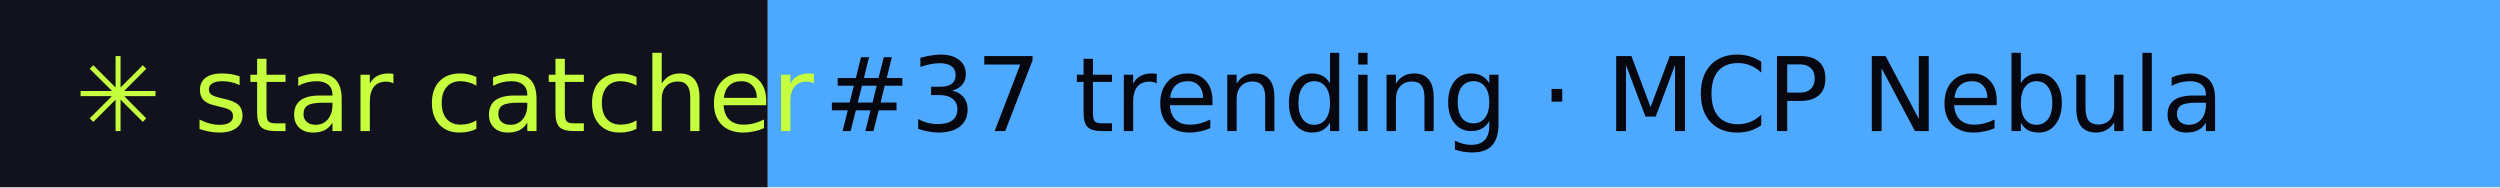
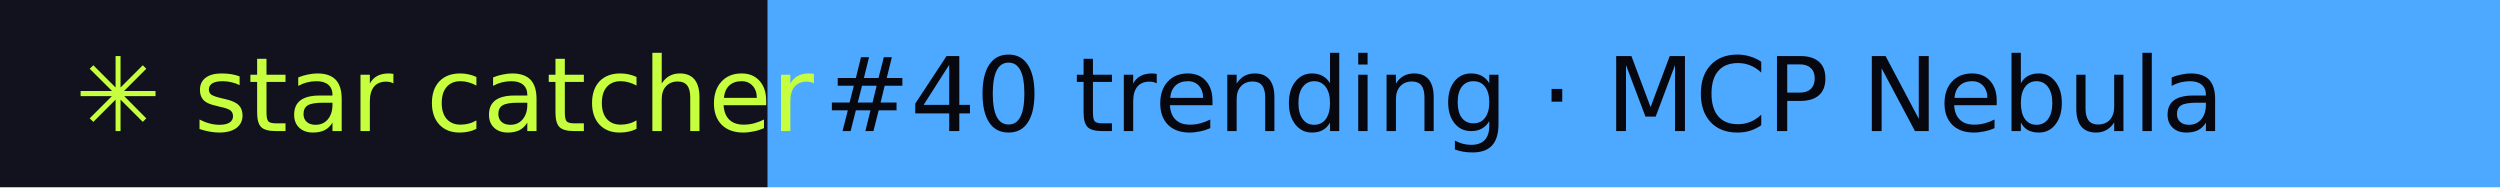
- <svg xmlns="http://www.w3.org/2000/svg" width="267" height="20" role="img" aria-label="star catcher: #37 trending · MCP Nebula">
+ <svg xmlns="http://www.w3.org/2000/svg" width="267" height="20" role="img" aria-label="star catcher: #40 trending · MCP Nebula">
  <rect width="82" height="20" fill="#12121F" />
  <rect x="82" width="185" height="20" fill="#4DA8FF" />
  <g font-family="Verdana,DejaVu Sans,sans-serif" font-size="11">
    <text x="8" y="14" fill="#C6FF3D">✳ star catcher</text>
-     <text x="88" y="14" fill="#07070F">#37 trending · MCP Nebula</text>
+     <text x="88" y="14" fill="#07070F">#40 trending · MCP Nebula</text>
  </g>
</svg>
